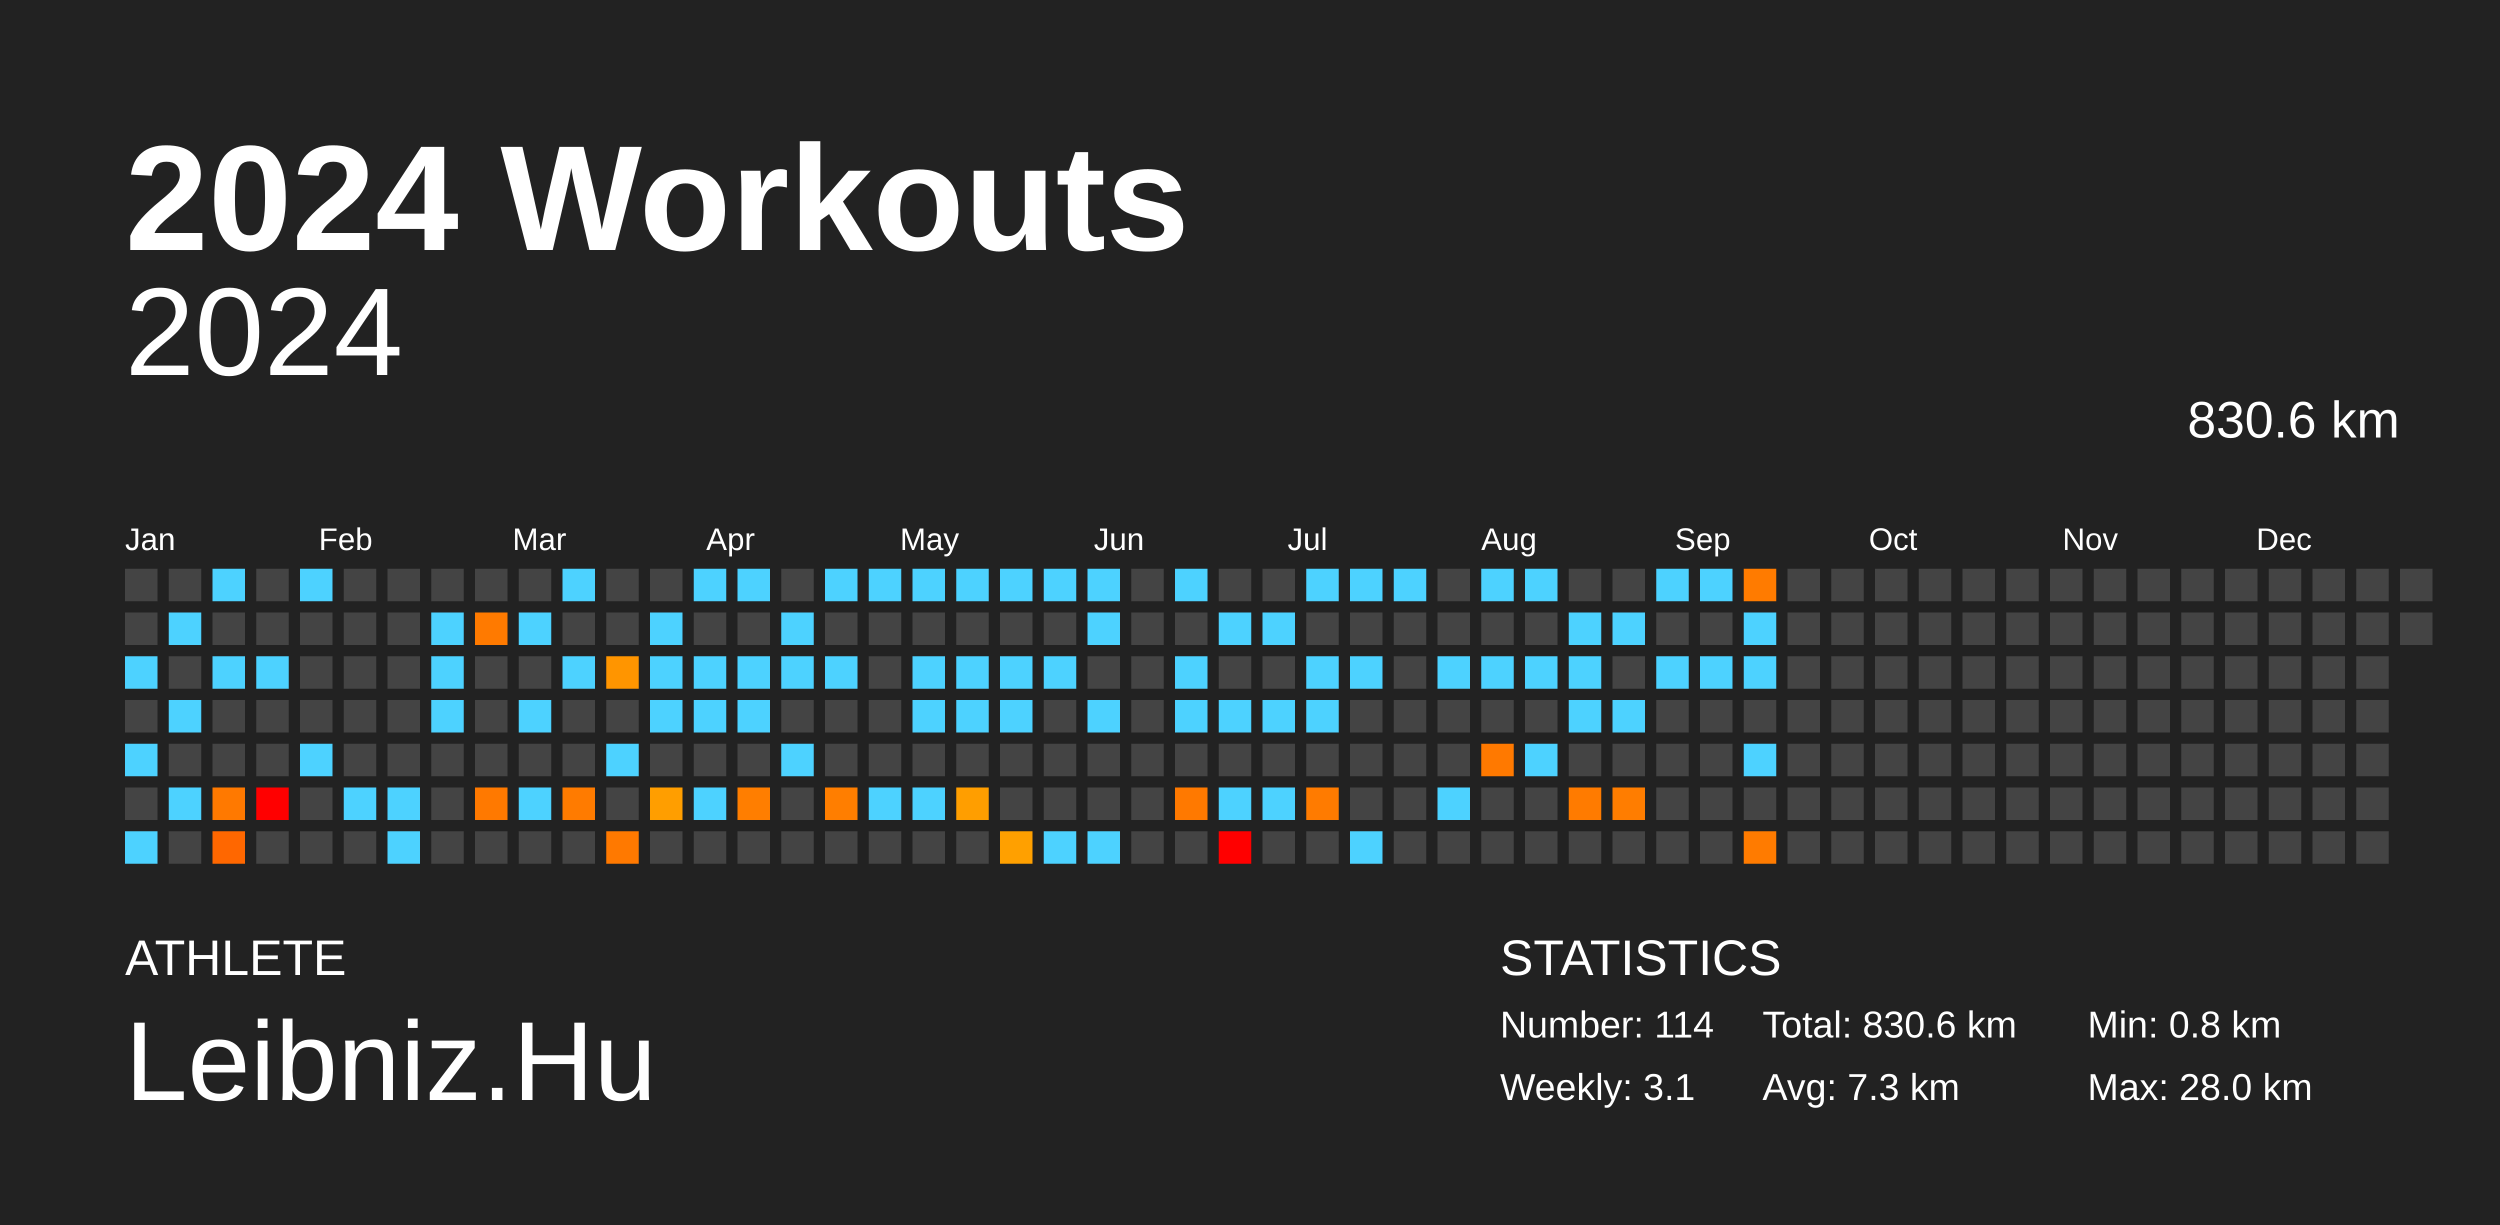
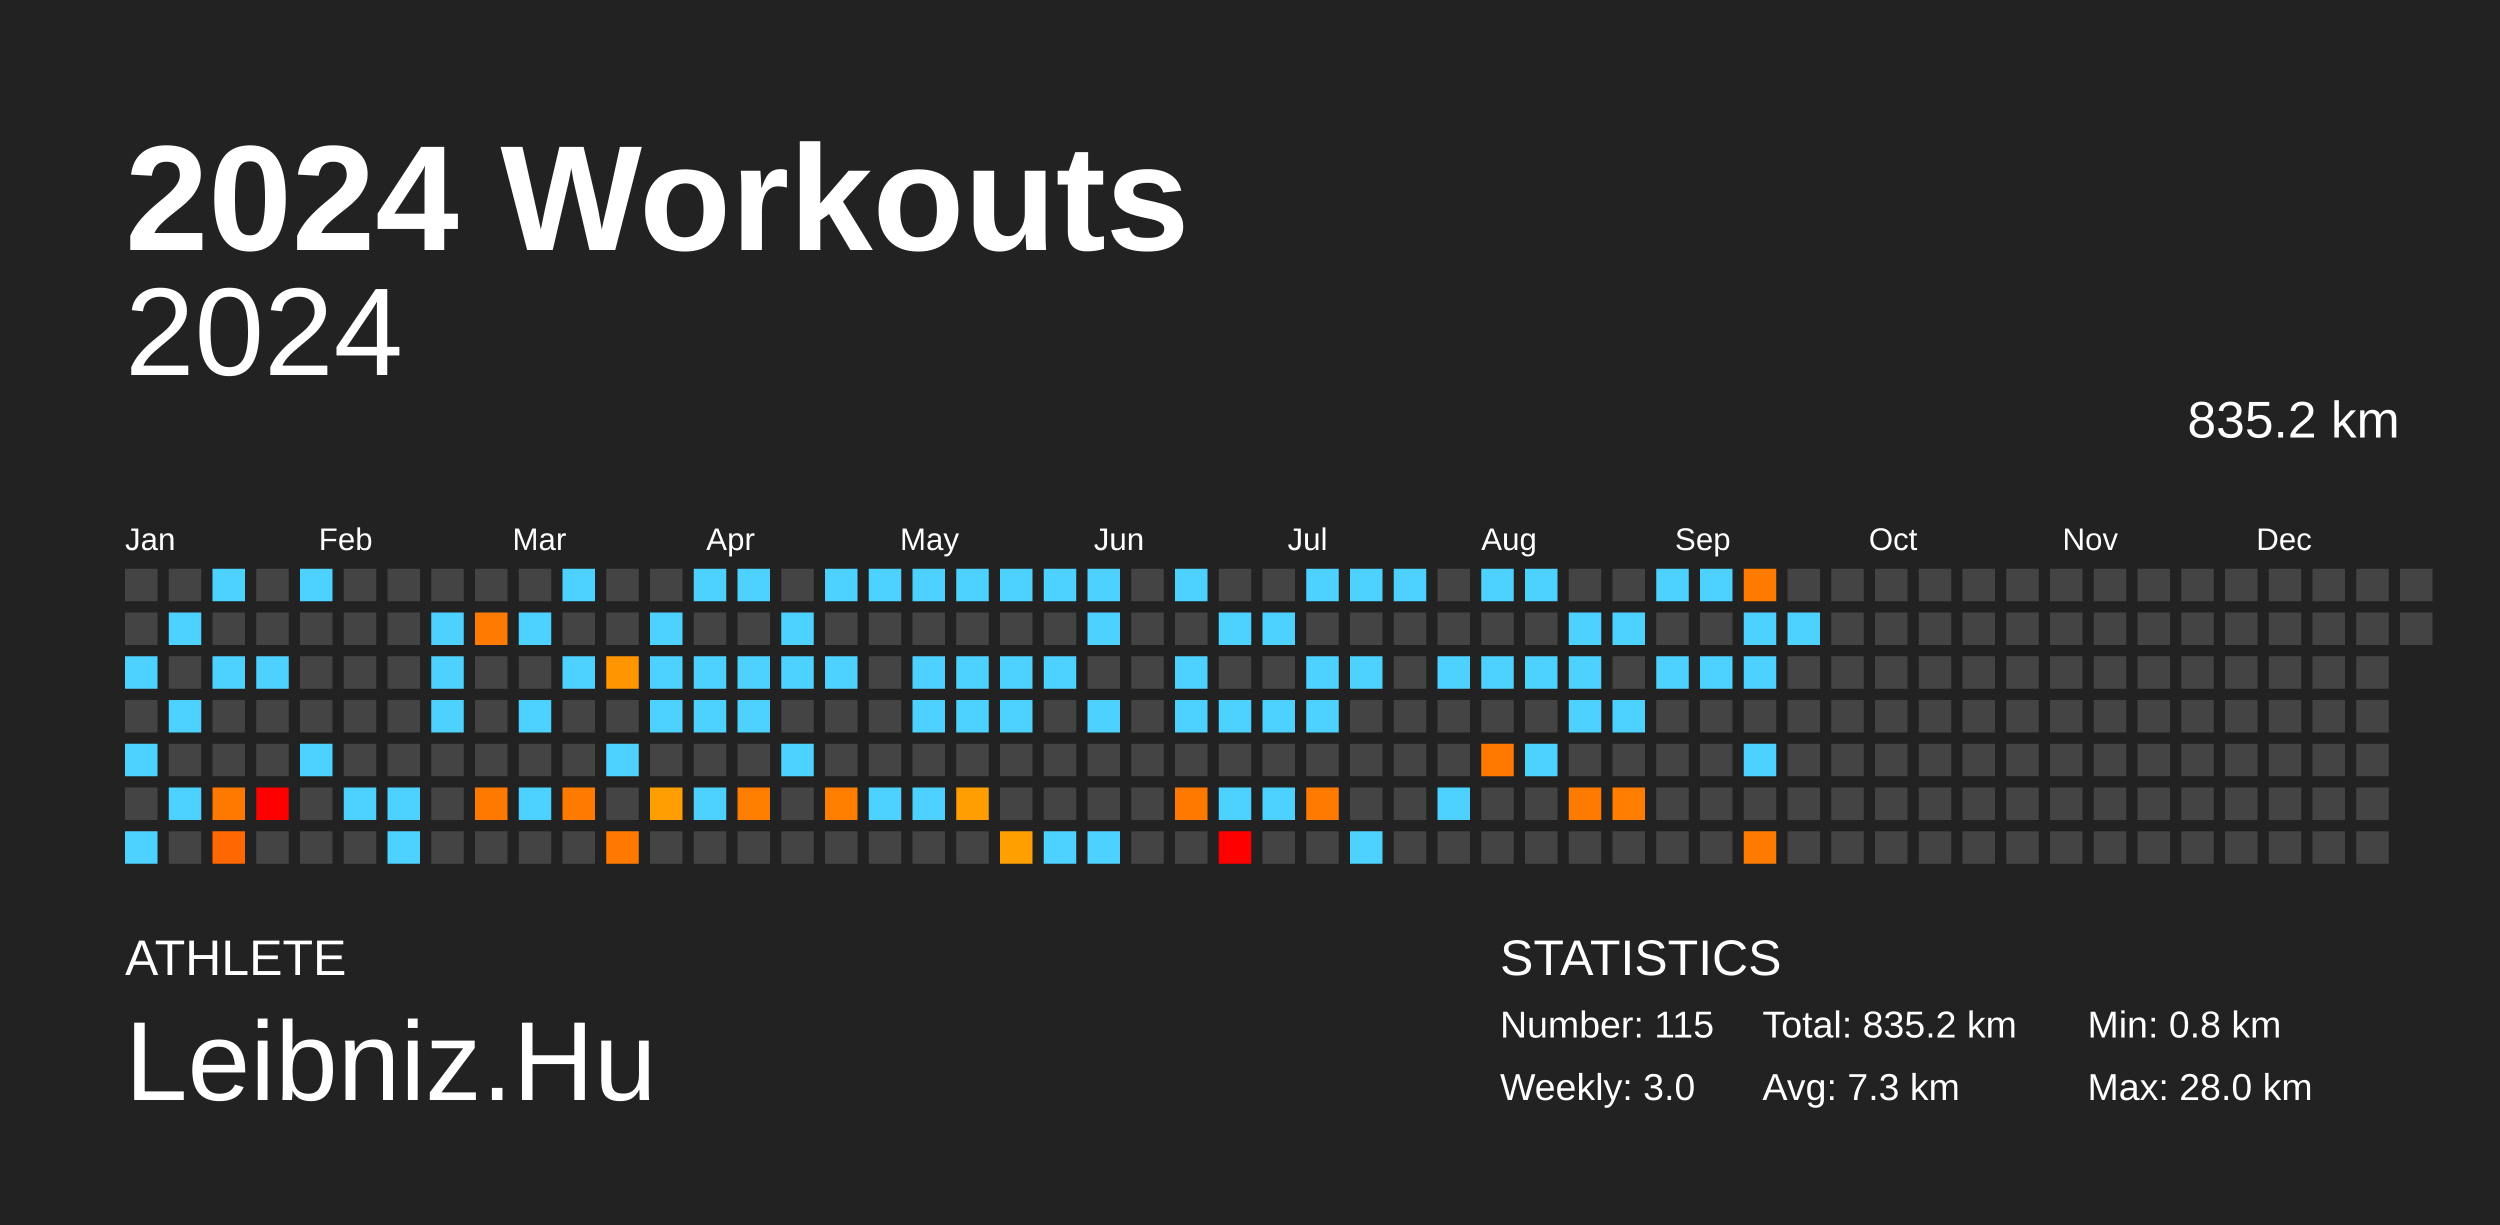
<svg xmlns="http://www.w3.org/2000/svg" baseProfile="full" height="98mm" version="1.1" viewBox="0,0,200,98" width="200mm">
  <defs />
  <rect fill="#222222" height="98" width="200" x="0" y="0" />
  <text fill="#FFFFFF" style="font-size:12px; font-family:Arial; font-weight:bold;" x="10" y="20">2024 Workouts</text>
  <text fill="#FFFFFF" style="font-size:4px; font-family:Arial" x="10" y="78">ATHLETE</text>
  <text fill="#FFFFFF" style="font-size:9px; font-family:Arial" x="10" y="88">Leibniz.Hu</text>
  <text fill="#FFFFFF" style="font-size:4px; font-family:Arial" x="120" y="78">STATISTICS</text>
-   <text fill="#FFFFFF" style="font-size:3px; font-family:Arial" x="120" y="83">Number: 114</text>
-   <text fill="#FFFFFF" style="font-size:3px; font-family:Arial" x="120" y="88">Weekly: 3.1</text>
-   <text fill="#FFFFFF" style="font-size:3px; font-family:Arial" x="141" y="83">Total: 830.6 km</text>
+   <text fill="#FFFFFF" style="font-size:3px; font-family:Arial" x="120" y="83">Number: 115</text>
+   <text fill="#FFFFFF" style="font-size:3px; font-family:Arial" x="120" y="88">Weekly: 3.0</text>
+   <text fill="#FFFFFF" style="font-size:3px; font-family:Arial" x="141" y="83">Total: 835.2 km</text>
  <text fill="#FFFFFF" style="font-size:3px; font-family:Arial" x="141" y="88">Avg: 7.3 km</text>
  <text fill="#FFFFFF" style="font-size:3px; font-family:Arial" x="167" y="83">Min: 0.8 km</text>
  <text fill="#FFFFFF" style="font-size:3px; font-family:Arial" x="167" y="88">Max: 28.0 km</text>
  <text alignment-baseline="hanging" fill="#FFFFFF" style="font-size:10.0px; font-family:Arial;" x="10" y="30">2024</text>
-   <text alignment-baseline="hanging" fill="#FFFFFF" style="font-size:4.125px; font-family:Arial;" x="175" y="35">830.6 km</text>
+   <text alignment-baseline="hanging" fill="#FFFFFF" style="font-size:4.125px; font-family:Arial;" x="175" y="35">835.2 km</text>
  <text fill="#FFFFFF" style="font-size:2.5px; font-family:Arial" x="10.0" y="44">Jan</text>
  <text fill="#FFFFFF" style="font-size:2.5px; font-family:Arial" x="25.5" y="44">Feb</text>
  <text fill="#FFFFFF" style="font-size:2.5px; font-family:Arial" x="41.0" y="44">Mar</text>
  <text fill="#FFFFFF" style="font-size:2.5px; font-family:Arial" x="56.5" y="44">Apr</text>
  <text fill="#FFFFFF" style="font-size:2.5px; font-family:Arial" x="72.0" y="44">May</text>
  <text fill="#FFFFFF" style="font-size:2.5px; font-family:Arial" x="87.5" y="44">Jun</text>
  <text fill="#FFFFFF" style="font-size:2.5px; font-family:Arial" x="103.0" y="44">Jul</text>
  <text fill="#FFFFFF" style="font-size:2.5px; font-family:Arial" x="118.5" y="44">Aug</text>
  <text fill="#FFFFFF" style="font-size:2.5px; font-family:Arial" x="134.0" y="44">Sep</text>
  <text fill="#FFFFFF" style="font-size:2.5px; font-family:Arial" x="149.5" y="44">Oct</text>
  <text fill="#FFFFFF" style="font-size:2.5px; font-family:Arial" x="165.0" y="44">Nov</text>
  <text fill="#FFFFFF" style="font-size:2.5px; font-family:Arial" x="180.5" y="44">Dec</text>
  <rect fill="#444444" height="2.6" width="2.6" x="10.0" y="45.5" />
  <rect fill="#444444" height="2.6" width="2.6" x="10.0" y="49.0" />
  <rect fill="#4dd2ff" height="2.6" width="2.6" x="10.0" y="52.5" />
  <rect fill="#444444" height="2.6" width="2.6" x="10.0" y="56.0" />
  <rect fill="#4dd2ff" height="2.6" width="2.6" x="10.0" y="59.5" />
  <rect fill="#444444" height="2.6" width="2.6" x="10.0" y="63.0" />
  <rect fill="#4dd2ff" height="2.6" width="2.6" x="10.0" y="66.5" />
  <rect fill="#444444" height="2.6" width="2.6" x="13.5" y="45.5" />
  <rect fill="#4dd2ff" height="2.6" width="2.6" x="13.5" y="49.0" />
  <rect fill="#444444" height="2.6" width="2.6" x="13.5" y="52.5" />
  <rect fill="#4dd2ff" height="2.6" width="2.6" x="13.5" y="56.0" />
  <rect fill="#444444" height="2.6" width="2.6" x="13.5" y="59.5" />
  <rect fill="#4dd2ff" height="2.6" width="2.6" x="13.5" y="63.0" />
  <rect fill="#444444" height="2.6" width="2.6" x="13.5" y="66.5" />
  <rect fill="#4dd2ff" height="2.6" width="2.6" x="17.0" y="45.5" />
  <rect fill="#444444" height="2.6" width="2.6" x="17.0" y="49.0" />
  <rect fill="#4dd2ff" height="2.6" width="2.6" x="17.0" y="52.5" />
  <rect fill="#444444" height="2.6" width="2.6" x="17.0" y="56.0" />
  <rect fill="#444444" height="2.6" width="2.6" x="17.0" y="59.5" />
  <rect fill="#ff7900" height="2.6" width="2.6" x="17.0" y="63.0" />
  <rect fill="#ff6700" height="2.6" width="2.6" x="17.0" y="66.5" />
  <rect fill="#444444" height="2.6" width="2.6" x="20.5" y="45.5" />
  <rect fill="#444444" height="2.6" width="2.6" x="20.5" y="49.0" />
  <rect fill="#4dd2ff" height="2.6" width="2.6" x="20.5" y="52.5" />
  <rect fill="#444444" height="2.6" width="2.6" x="20.5" y="56.0" />
  <rect fill="#444444" height="2.6" width="2.6" x="20.5" y="59.5" />
  <rect fill="red" height="2.6" width="2.6" x="20.5" y="63.0" />
  <rect fill="#444444" height="2.6" width="2.6" x="20.5" y="66.5" />
  <rect fill="#4dd2ff" height="2.6" width="2.6" x="24.0" y="45.5" />
  <rect fill="#444444" height="2.6" width="2.6" x="24.0" y="49.0" />
  <rect fill="#444444" height="2.6" width="2.6" x="24.0" y="52.5" />
  <rect fill="#444444" height="2.6" width="2.6" x="24.0" y="56.0" />
  <rect fill="#4dd2ff" height="2.6" width="2.6" x="24.0" y="59.5" />
  <rect fill="#444444" height="2.6" width="2.6" x="24.0" y="63.0" />
  <rect fill="#444444" height="2.6" width="2.6" x="24.0" y="66.5" />
  <rect fill="#444444" height="2.6" width="2.6" x="27.5" y="45.5" />
  <rect fill="#444444" height="2.6" width="2.6" x="27.5" y="49.0" />
  <rect fill="#444444" height="2.6" width="2.6" x="27.5" y="52.5" />
  <rect fill="#444444" height="2.6" width="2.6" x="27.5" y="56.0" />
  <rect fill="#444444" height="2.6" width="2.6" x="27.5" y="59.5" />
  <rect fill="#4dd2ff" height="2.6" width="2.6" x="27.5" y="63.0" />
  <rect fill="#444444" height="2.6" width="2.6" x="27.5" y="66.5" />
  <rect fill="#444444" height="2.6" width="2.6" x="31.0" y="45.5" />
  <rect fill="#444444" height="2.6" width="2.6" x="31.0" y="49.0" />
  <rect fill="#444444" height="2.6" width="2.6" x="31.0" y="52.5" />
  <rect fill="#444444" height="2.6" width="2.6" x="31.0" y="56.0" />
  <rect fill="#444444" height="2.6" width="2.6" x="31.0" y="59.5" />
  <rect fill="#4dd2ff" height="2.6" width="2.6" x="31.0" y="63.0" />
  <rect fill="#4dd2ff" height="2.6" width="2.6" x="31.0" y="66.5" />
  <rect fill="#444444" height="2.6" width="2.6" x="34.5" y="45.5" />
  <rect fill="#4dd2ff" height="2.6" width="2.6" x="34.5" y="49.0" />
  <rect fill="#4dd2ff" height="2.6" width="2.6" x="34.5" y="52.5" />
  <rect fill="#4dd2ff" height="2.6" width="2.6" x="34.5" y="56.0" />
  <rect fill="#444444" height="2.6" width="2.6" x="34.5" y="59.5" />
  <rect fill="#444444" height="2.6" width="2.6" x="34.5" y="63.0" />
  <rect fill="#444444" height="2.6" width="2.6" x="34.5" y="66.5" />
  <rect fill="#444444" height="2.6" width="2.6" x="38.0" y="45.5" />
  <rect fill="#ff7a00" height="2.6" width="2.6" x="38.0" y="49.0" />
  <rect fill="#444444" height="2.6" width="2.6" x="38.0" y="52.5" />
  <rect fill="#444444" height="2.6" width="2.6" x="38.0" y="56.0" />
  <rect fill="#444444" height="2.6" width="2.6" x="38.0" y="59.5" />
  <rect fill="#ff7900" height="2.6" width="2.6" x="38.0" y="63.0" />
  <rect fill="#444444" height="2.6" width="2.6" x="38.0" y="66.5" />
  <rect fill="#444444" height="2.6" width="2.6" x="41.5" y="45.5" />
  <rect fill="#4dd2ff" height="2.6" width="2.6" x="41.5" y="49.0" />
  <rect fill="#444444" height="2.6" width="2.6" x="41.5" y="52.5" />
  <rect fill="#4dd2ff" height="2.6" width="2.6" x="41.5" y="56.0" />
  <rect fill="#444444" height="2.6" width="2.6" x="41.5" y="59.5" />
  <rect fill="#4dd2ff" height="2.6" width="2.6" x="41.5" y="63.0" />
  <rect fill="#444444" height="2.6" width="2.6" x="41.5" y="66.5" />
  <rect fill="#4dd2ff" height="2.6" width="2.6" x="45.0" y="45.5" />
  <rect fill="#444444" height="2.6" width="2.6" x="45.0" y="49.0" />
  <rect fill="#4dd2ff" height="2.6" width="2.6" x="45.0" y="52.5" />
  <rect fill="#444444" height="2.6" width="2.6" x="45.0" y="56.0" />
  <rect fill="#444444" height="2.6" width="2.6" x="45.0" y="59.5" />
  <rect fill="#ff7b00" height="2.6" width="2.6" x="45.0" y="63.0" />
  <rect fill="#444444" height="2.6" width="2.6" x="45.0" y="66.5" />
  <rect fill="#444444" height="2.6" width="2.6" x="48.5" y="45.5" />
  <rect fill="#444444" height="2.6" width="2.6" x="48.5" y="49.0" />
  <rect fill="#ff9500" height="2.6" width="2.6" x="48.5" y="52.5" />
  <rect fill="#444444" height="2.6" width="2.6" x="48.5" y="56.0" />
  <rect fill="#4dd2ff" height="2.6" width="2.6" x="48.5" y="59.5" />
  <rect fill="#444444" height="2.6" width="2.6" x="48.5" y="63.0" />
  <rect fill="#ff7900" height="2.6" width="2.6" x="48.5" y="66.5" />
  <rect fill="#444444" height="2.6" width="2.6" x="52.0" y="45.5" />
  <rect fill="#4dd2ff" height="2.6" width="2.6" x="52.0" y="49.0" />
  <rect fill="#4dd2ff" height="2.6" width="2.6" x="52.0" y="52.5" />
  <rect fill="#4dd2ff" height="2.6" width="2.6" x="52.0" y="56.0" />
  <rect fill="#444444" height="2.6" width="2.6" x="52.0" y="59.5" />
  <rect fill="#ff9e00" height="2.6" width="2.6" x="52.0" y="63.0" />
  <rect fill="#444444" height="2.6" width="2.6" x="52.0" y="66.5" />
  <rect fill="#4dd2ff" height="2.6" width="2.6" x="55.5" y="45.5" />
  <rect fill="#444444" height="2.6" width="2.6" x="55.5" y="49.0" />
  <rect fill="#4dd2ff" height="2.6" width="2.6" x="55.5" y="52.5" />
  <rect fill="#4dd2ff" height="2.6" width="2.6" x="55.5" y="56.0" />
  <rect fill="#444444" height="2.6" width="2.6" x="55.5" y="59.5" />
  <rect fill="#4dd2ff" height="2.6" width="2.6" x="55.5" y="63.0" />
  <rect fill="#444444" height="2.6" width="2.6" x="55.5" y="66.5" />
  <rect fill="#4dd2ff" height="2.6" width="2.6" x="59.0" y="45.5" />
  <rect fill="#444444" height="2.6" width="2.6" x="59.0" y="49.0" />
  <rect fill="#4dd2ff" height="2.6" width="2.6" x="59.0" y="52.5" />
  <rect fill="#4dd2ff" height="2.6" width="2.6" x="59.0" y="56.0" />
  <rect fill="#444444" height="2.6" width="2.6" x="59.0" y="59.5" />
  <rect fill="#ff7e00" height="2.6" width="2.6" x="59.0" y="63.0" />
  <rect fill="#444444" height="2.6" width="2.6" x="59.0" y="66.5" />
  <rect fill="#444444" height="2.6" width="2.6" x="62.5" y="45.5" />
  <rect fill="#4dd2ff" height="2.6" width="2.6" x="62.5" y="49.0" />
  <rect fill="#4dd2ff" height="2.6" width="2.6" x="62.5" y="52.5" />
  <rect fill="#444444" height="2.6" width="2.6" x="62.5" y="56.0" />
  <rect fill="#4dd2ff" height="2.6" width="2.6" x="62.5" y="59.5" />
  <rect fill="#444444" height="2.6" width="2.6" x="62.5" y="63.0" />
  <rect fill="#444444" height="2.6" width="2.6" x="62.5" y="66.5" />
  <rect fill="#4dd2ff" height="2.6" width="2.6" x="66.0" y="45.5" />
  <rect fill="#444444" height="2.6" width="2.6" x="66.0" y="49.0" />
  <rect fill="#4dd2ff" height="2.6" width="2.6" x="66.0" y="52.5" />
  <rect fill="#444444" height="2.6" width="2.6" x="66.0" y="56.0" />
  <rect fill="#444444" height="2.6" width="2.6" x="66.0" y="59.5" />
  <rect fill="#ff7e00" height="2.6" width="2.6" x="66.0" y="63.0" />
  <rect fill="#444444" height="2.6" width="2.6" x="66.0" y="66.5" />
  <rect fill="#4dd2ff" height="2.6" width="2.6" x="69.5" y="45.5" />
  <rect fill="#444444" height="2.6" width="2.6" x="69.5" y="49.0" />
  <rect fill="#444444" height="2.6" width="2.6" x="69.5" y="52.5" />
  <rect fill="#444444" height="2.6" width="2.6" x="69.5" y="56.0" />
  <rect fill="#444444" height="2.6" width="2.6" x="69.5" y="59.5" />
  <rect fill="#4dd2ff" height="2.6" width="2.6" x="69.5" y="63.0" />
  <rect fill="#444444" height="2.6" width="2.6" x="69.5" y="66.5" />
  <rect fill="#4dd2ff" height="2.6" width="2.6" x="73.0" y="45.5" />
  <rect fill="#444444" height="2.6" width="2.6" x="73.0" y="49.0" />
  <rect fill="#4dd2ff" height="2.6" width="2.6" x="73.0" y="52.5" />
  <rect fill="#4dd2ff" height="2.6" width="2.6" x="73.0" y="56.0" />
  <rect fill="#444444" height="2.6" width="2.6" x="73.0" y="59.5" />
  <rect fill="#4dd2ff" height="2.6" width="2.6" x="73.0" y="63.0" />
  <rect fill="#444444" height="2.6" width="2.6" x="73.0" y="66.5" />
  <rect fill="#4dd2ff" height="2.6" width="2.6" x="76.5" y="45.5" />
  <rect fill="#444444" height="2.6" width="2.6" x="76.5" y="49.0" />
  <rect fill="#4dd2ff" height="2.6" width="2.6" x="76.5" y="52.5" />
  <rect fill="#4dd2ff" height="2.6" width="2.6" x="76.5" y="56.0" />
  <rect fill="#444444" height="2.6" width="2.6" x="76.5" y="59.5" />
  <rect fill="#ff9e00" height="2.6" width="2.6" x="76.5" y="63.0" />
  <rect fill="#444444" height="2.6" width="2.6" x="76.5" y="66.5" />
  <rect fill="#4dd2ff" height="2.6" width="2.6" x="80.0" y="45.5" />
  <rect fill="#444444" height="2.6" width="2.6" x="80.0" y="49.0" />
  <rect fill="#4dd2ff" height="2.6" width="2.6" x="80.0" y="52.5" />
  <rect fill="#4dd2ff" height="2.6" width="2.6" x="80.0" y="56.0" />
  <rect fill="#444444" height="2.6" width="2.6" x="80.0" y="59.5" />
  <rect fill="#444444" height="2.6" width="2.6" x="80.0" y="63.0" />
  <rect fill="#ffa000" height="2.6" width="2.6" x="80.0" y="66.5" />
  <rect fill="#4dd2ff" height="2.6" width="2.6" x="83.5" y="45.5" />
  <rect fill="#444444" height="2.6" width="2.6" x="83.5" y="49.0" />
  <rect fill="#4dd2ff" height="2.6" width="2.6" x="83.5" y="52.5" />
  <rect fill="#444444" height="2.6" width="2.6" x="83.5" y="56.0" />
  <rect fill="#444444" height="2.6" width="2.6" x="83.5" y="59.5" />
  <rect fill="#444444" height="2.6" width="2.6" x="83.5" y="63.0" />
  <rect fill="#4dd2ff" height="2.6" width="2.6" x="83.5" y="66.5" />
  <rect fill="#4dd2ff" height="2.6" width="2.6" x="87.0" y="45.5" />
  <rect fill="#4dd2ff" height="2.6" width="2.6" x="87.0" y="49.0" />
  <rect fill="#444444" height="2.6" width="2.6" x="87.0" y="52.5" />
  <rect fill="#4dd2ff" height="2.6" width="2.6" x="87.0" y="56.0" />
  <rect fill="#444444" height="2.6" width="2.6" x="87.0" y="59.5" />
  <rect fill="#444444" height="2.6" width="2.6" x="87.0" y="63.0" />
  <rect fill="#4dd2ff" height="2.6" width="2.6" x="87.0" y="66.5" />
  <rect fill="#444444" height="2.6" width="2.6" x="90.5" y="45.5" />
  <rect fill="#444444" height="2.6" width="2.6" x="90.5" y="49.0" />
  <rect fill="#444444" height="2.6" width="2.6" x="90.5" y="52.5" />
  <rect fill="#444444" height="2.6" width="2.6" x="90.5" y="56.0" />
  <rect fill="#444444" height="2.6" width="2.6" x="90.5" y="59.5" />
  <rect fill="#444444" height="2.6" width="2.6" x="90.5" y="63.0" />
  <rect fill="#444444" height="2.6" width="2.6" x="90.5" y="66.5" />
  <rect fill="#4dd2ff" height="2.6" width="2.6" x="94.0" y="45.5" />
  <rect fill="#444444" height="2.6" width="2.6" x="94.0" y="49.0" />
  <rect fill="#4dd2ff" height="2.6" width="2.6" x="94.0" y="52.5" />
  <rect fill="#4dd2ff" height="2.6" width="2.6" x="94.0" y="56.0" />
  <rect fill="#444444" height="2.6" width="2.6" x="94.0" y="59.5" />
  <rect fill="#ff7900" height="2.6" width="2.6" x="94.0" y="63.0" />
  <rect fill="#444444" height="2.6" width="2.6" x="94.0" y="66.5" />
  <rect fill="#444444" height="2.6" width="2.6" x="97.5" y="45.5" />
  <rect fill="#4dd2ff" height="2.6" width="2.6" x="97.5" y="49.0" />
  <rect fill="#444444" height="2.6" width="2.6" x="97.5" y="52.5" />
  <rect fill="#4dd2ff" height="2.6" width="2.6" x="97.5" y="56.0" />
  <rect fill="#444444" height="2.6" width="2.6" x="97.5" y="59.5" />
  <rect fill="#4dd2ff" height="2.6" width="2.6" x="97.5" y="63.0" />
  <rect fill="red" height="2.6" width="2.6" x="97.5" y="66.5" />
  <rect fill="#444444" height="2.6" width="2.6" x="101.0" y="45.5" />
  <rect fill="#4dd2ff" height="2.6" width="2.6" x="101.0" y="49.0" />
  <rect fill="#444444" height="2.6" width="2.6" x="101.0" y="52.5" />
  <rect fill="#4dd2ff" height="2.6" width="2.6" x="101.0" y="56.0" />
  <rect fill="#444444" height="2.6" width="2.6" x="101.0" y="59.5" />
  <rect fill="#4dd2ff" height="2.6" width="2.6" x="101.0" y="63.0" />
  <rect fill="#444444" height="2.6" width="2.6" x="101.0" y="66.5" />
  <rect fill="#4dd2ff" height="2.6" width="2.6" x="104.5" y="45.5" />
  <rect fill="#444444" height="2.6" width="2.6" x="104.5" y="49.0" />
  <rect fill="#4dd2ff" height="2.6" width="2.6" x="104.5" y="52.5" />
  <rect fill="#4dd2ff" height="2.6" width="2.6" x="104.5" y="56.0" />
  <rect fill="#444444" height="2.6" width="2.6" x="104.5" y="59.5" />
  <rect fill="#ff7b00" height="2.6" width="2.6" x="104.5" y="63.0" />
  <rect fill="#444444" height="2.6" width="2.6" x="104.5" y="66.5" />
  <rect fill="#4dd2ff" height="2.6" width="2.6" x="108.0" y="45.5" />
  <rect fill="#444444" height="2.6" width="2.6" x="108.0" y="49.0" />
  <rect fill="#4dd2ff" height="2.6" width="2.6" x="108.0" y="52.5" />
  <rect fill="#444444" height="2.6" width="2.6" x="108.0" y="56.0" />
  <rect fill="#444444" height="2.6" width="2.6" x="108.0" y="59.5" />
  <rect fill="#444444" height="2.6" width="2.6" x="108.0" y="63.0" />
  <rect fill="#4dd2ff" height="2.6" width="2.6" x="108.0" y="66.5" />
  <rect fill="#4dd2ff" height="2.6" width="2.6" x="111.5" y="45.5" />
  <rect fill="#444444" height="2.6" width="2.6" x="111.5" y="49.0" />
  <rect fill="#444444" height="2.6" width="2.6" x="111.5" y="52.5" />
  <rect fill="#444444" height="2.6" width="2.6" x="111.5" y="56.0" />
  <rect fill="#444444" height="2.6" width="2.6" x="111.5" y="59.5" />
  <rect fill="#444444" height="2.6" width="2.6" x="111.5" y="63.0" />
  <rect fill="#444444" height="2.6" width="2.6" x="111.5" y="66.5" />
  <rect fill="#444444" height="2.6" width="2.6" x="115.0" y="45.5" />
  <rect fill="#444444" height="2.6" width="2.6" x="115.0" y="49.0" />
  <rect fill="#4dd2ff" height="2.6" width="2.6" x="115.0" y="52.5" />
  <rect fill="#444444" height="2.6" width="2.6" x="115.0" y="56.0" />
  <rect fill="#444444" height="2.6" width="2.6" x="115.0" y="59.5" />
  <rect fill="#4dd2ff" height="2.6" width="2.6" x="115.0" y="63.0" />
  <rect fill="#444444" height="2.6" width="2.6" x="115.0" y="66.5" />
  <rect fill="#4dd2ff" height="2.6" width="2.6" x="118.5" y="45.5" />
  <rect fill="#444444" height="2.6" width="2.6" x="118.5" y="49.0" />
  <rect fill="#4dd2ff" height="2.6" width="2.6" x="118.5" y="52.5" />
  <rect fill="#444444" height="2.6" width="2.6" x="118.5" y="56.0" />
  <rect fill="#ff7900" height="2.6" width="2.6" x="118.5" y="59.5" />
  <rect fill="#444444" height="2.6" width="2.6" x="118.5" y="63.0" />
  <rect fill="#444444" height="2.6" width="2.6" x="118.5" y="66.5" />
  <rect fill="#4dd2ff" height="2.6" width="2.6" x="122.0" y="45.5" />
  <rect fill="#444444" height="2.6" width="2.6" x="122.0" y="49.0" />
  <rect fill="#4dd2ff" height="2.6" width="2.6" x="122.0" y="52.5" />
  <rect fill="#444444" height="2.6" width="2.6" x="122.0" y="56.0" />
  <rect fill="#4dd2ff" height="2.6" width="2.6" x="122.0" y="59.5" />
  <rect fill="#444444" height="2.6" width="2.6" x="122.0" y="63.0" />
  <rect fill="#444444" height="2.6" width="2.6" x="122.0" y="66.5" />
  <rect fill="#444444" height="2.6" width="2.6" x="125.5" y="45.5" />
  <rect fill="#4dd2ff" height="2.6" width="2.6" x="125.5" y="49.0" />
  <rect fill="#4dd2ff" height="2.6" width="2.6" x="125.5" y="52.5" />
  <rect fill="#4dd2ff" height="2.6" width="2.6" x="125.5" y="56.0" />
  <rect fill="#444444" height="2.6" width="2.6" x="125.5" y="59.5" />
  <rect fill="#ff7b00" height="2.6" width="2.6" x="125.5" y="63.0" />
  <rect fill="#444444" height="2.6" width="2.6" x="125.5" y="66.5" />
  <rect fill="#444444" height="2.6" width="2.6" x="129.0" y="45.5" />
  <rect fill="#4dd2ff" height="2.6" width="2.6" x="129.0" y="49.0" />
  <rect fill="#444444" height="2.6" width="2.6" x="129.0" y="52.5" />
  <rect fill="#4dd2ff" height="2.6" width="2.6" x="129.0" y="56.0" />
  <rect fill="#444444" height="2.6" width="2.6" x="129.0" y="59.5" />
  <rect fill="#ff7d00" height="2.6" width="2.6" x="129.0" y="63.0" />
  <rect fill="#444444" height="2.6" width="2.6" x="129.0" y="66.5" />
  <rect fill="#4dd2ff" height="2.6" width="2.6" x="132.5" y="45.5" />
  <rect fill="#444444" height="2.6" width="2.6" x="132.5" y="49.0" />
  <rect fill="#4dd2ff" height="2.6" width="2.6" x="132.5" y="52.5" />
  <rect fill="#444444" height="2.6" width="2.6" x="132.5" y="56.0" />
  <rect fill="#444444" height="2.6" width="2.6" x="132.5" y="59.5" />
  <rect fill="#444444" height="2.6" width="2.6" x="132.5" y="63.0" />
  <rect fill="#444444" height="2.6" width="2.6" x="132.5" y="66.5" />
  <rect fill="#4dd2ff" height="2.6" width="2.6" x="136.0" y="45.5" />
  <rect fill="#444444" height="2.6" width="2.6" x="136.0" y="49.0" />
  <rect fill="#4dd2ff" height="2.6" width="2.6" x="136.0" y="52.5" />
  <rect fill="#444444" height="2.6" width="2.6" x="136.0" y="56.0" />
  <rect fill="#444444" height="2.6" width="2.6" x="136.0" y="59.5" />
  <rect fill="#444444" height="2.6" width="2.6" x="136.0" y="63.0" />
  <rect fill="#444444" height="2.6" width="2.6" x="136.0" y="66.5" />
  <rect fill="#ff7b00" height="2.6" width="2.6" x="139.5" y="45.5" />
  <rect fill="#4dd2ff" height="2.6" width="2.6" x="139.5" y="49.0" />
  <rect fill="#4dd2ff" height="2.6" width="2.6" x="139.5" y="52.5" />
  <rect fill="#444444" height="2.6" width="2.6" x="139.5" y="56.0" />
  <rect fill="#4dd2ff" height="2.6" width="2.6" x="139.5" y="59.5" />
  <rect fill="#444444" height="2.6" width="2.6" x="139.5" y="63.0" />
  <rect fill="#ff7b00" height="2.6" width="2.6" x="139.5" y="66.5" />
  <rect fill="#444444" height="2.6" width="2.6" x="143.0" y="45.5" />
-   <rect fill="#444444" height="2.6" width="2.6" x="143.0" y="49.0" />
+   <rect fill="#4dd2ff" height="2.6" width="2.6" x="143.0" y="49.0" />
  <rect fill="#444444" height="2.6" width="2.6" x="143.0" y="52.5" />
  <rect fill="#444444" height="2.6" width="2.6" x="143.0" y="56.0" />
  <rect fill="#444444" height="2.6" width="2.6" x="143.0" y="59.5" />
  <rect fill="#444444" height="2.6" width="2.6" x="143.0" y="63.0" />
  <rect fill="#444444" height="2.6" width="2.6" x="143.0" y="66.5" />
  <rect fill="#444444" height="2.6" width="2.6" x="146.5" y="45.5" />
  <rect fill="#444444" height="2.6" width="2.6" x="146.5" y="49.0" />
  <rect fill="#444444" height="2.6" width="2.6" x="146.5" y="52.5" />
  <rect fill="#444444" height="2.6" width="2.6" x="146.5" y="56.0" />
  <rect fill="#444444" height="2.6" width="2.6" x="146.5" y="59.5" />
  <rect fill="#444444" height="2.6" width="2.6" x="146.5" y="63.0" />
  <rect fill="#444444" height="2.6" width="2.6" x="146.5" y="66.5" />
  <rect fill="#444444" height="2.6" width="2.6" x="150.0" y="45.5" />
  <rect fill="#444444" height="2.6" width="2.6" x="150.0" y="49.0" />
  <rect fill="#444444" height="2.6" width="2.6" x="150.0" y="52.5" />
  <rect fill="#444444" height="2.6" width="2.6" x="150.0" y="56.0" />
  <rect fill="#444444" height="2.6" width="2.6" x="150.0" y="59.5" />
  <rect fill="#444444" height="2.6" width="2.6" x="150.0" y="63.0" />
  <rect fill="#444444" height="2.6" width="2.6" x="150.0" y="66.5" />
  <rect fill="#444444" height="2.6" width="2.6" x="153.5" y="45.5" />
  <rect fill="#444444" height="2.6" width="2.6" x="153.5" y="49.0" />
  <rect fill="#444444" height="2.6" width="2.6" x="153.5" y="52.5" />
  <rect fill="#444444" height="2.6" width="2.6" x="153.5" y="56.0" />
  <rect fill="#444444" height="2.6" width="2.6" x="153.5" y="59.5" />
  <rect fill="#444444" height="2.6" width="2.6" x="153.5" y="63.0" />
  <rect fill="#444444" height="2.6" width="2.6" x="153.5" y="66.5" />
  <rect fill="#444444" height="2.6" width="2.6" x="157.0" y="45.5" />
  <rect fill="#444444" height="2.6" width="2.6" x="157.0" y="49.0" />
  <rect fill="#444444" height="2.6" width="2.6" x="157.0" y="52.5" />
  <rect fill="#444444" height="2.6" width="2.6" x="157.0" y="56.0" />
  <rect fill="#444444" height="2.6" width="2.6" x="157.0" y="59.5" />
  <rect fill="#444444" height="2.6" width="2.6" x="157.0" y="63.0" />
  <rect fill="#444444" height="2.6" width="2.6" x="157.0" y="66.5" />
  <rect fill="#444444" height="2.6" width="2.6" x="160.5" y="45.5" />
  <rect fill="#444444" height="2.6" width="2.6" x="160.5" y="49.0" />
  <rect fill="#444444" height="2.6" width="2.6" x="160.5" y="52.5" />
  <rect fill="#444444" height="2.6" width="2.6" x="160.5" y="56.0" />
  <rect fill="#444444" height="2.6" width="2.6" x="160.5" y="59.5" />
  <rect fill="#444444" height="2.6" width="2.6" x="160.5" y="63.0" />
  <rect fill="#444444" height="2.6" width="2.6" x="160.5" y="66.5" />
  <rect fill="#444444" height="2.6" width="2.6" x="164.0" y="45.5" />
  <rect fill="#444444" height="2.6" width="2.6" x="164.0" y="49.0" />
  <rect fill="#444444" height="2.6" width="2.6" x="164.0" y="52.5" />
  <rect fill="#444444" height="2.6" width="2.6" x="164.0" y="56.0" />
  <rect fill="#444444" height="2.6" width="2.6" x="164.0" y="59.5" />
  <rect fill="#444444" height="2.6" width="2.6" x="164.0" y="63.0" />
  <rect fill="#444444" height="2.6" width="2.6" x="164.0" y="66.5" />
  <rect fill="#444444" height="2.6" width="2.6" x="167.5" y="45.5" />
  <rect fill="#444444" height="2.6" width="2.6" x="167.5" y="49.0" />
  <rect fill="#444444" height="2.6" width="2.6" x="167.5" y="52.5" />
  <rect fill="#444444" height="2.6" width="2.6" x="167.5" y="56.0" />
  <rect fill="#444444" height="2.6" width="2.6" x="167.5" y="59.5" />
  <rect fill="#444444" height="2.6" width="2.6" x="167.5" y="63.0" />
  <rect fill="#444444" height="2.6" width="2.6" x="167.5" y="66.5" />
  <rect fill="#444444" height="2.6" width="2.6" x="171.0" y="45.5" />
  <rect fill="#444444" height="2.6" width="2.6" x="171.0" y="49.0" />
  <rect fill="#444444" height="2.6" width="2.6" x="171.0" y="52.5" />
  <rect fill="#444444" height="2.6" width="2.6" x="171.0" y="56.0" />
  <rect fill="#444444" height="2.6" width="2.6" x="171.0" y="59.5" />
  <rect fill="#444444" height="2.6" width="2.6" x="171.0" y="63.0" />
  <rect fill="#444444" height="2.6" width="2.6" x="171.0" y="66.5" />
  <rect fill="#444444" height="2.6" width="2.6" x="174.5" y="45.5" />
  <rect fill="#444444" height="2.6" width="2.6" x="174.5" y="49.0" />
  <rect fill="#444444" height="2.6" width="2.6" x="174.5" y="52.5" />
  <rect fill="#444444" height="2.6" width="2.6" x="174.5" y="56.0" />
  <rect fill="#444444" height="2.6" width="2.6" x="174.5" y="59.5" />
  <rect fill="#444444" height="2.6" width="2.6" x="174.5" y="63.0" />
  <rect fill="#444444" height="2.6" width="2.6" x="174.5" y="66.5" />
  <rect fill="#444444" height="2.6" width="2.6" x="178.0" y="45.5" />
  <rect fill="#444444" height="2.6" width="2.6" x="178.0" y="49.0" />
  <rect fill="#444444" height="2.6" width="2.6" x="178.0" y="52.5" />
  <rect fill="#444444" height="2.6" width="2.6" x="178.0" y="56.0" />
  <rect fill="#444444" height="2.6" width="2.6" x="178.0" y="59.5" />
  <rect fill="#444444" height="2.6" width="2.6" x="178.0" y="63.0" />
  <rect fill="#444444" height="2.6" width="2.6" x="178.0" y="66.5" />
  <rect fill="#444444" height="2.6" width="2.6" x="181.5" y="45.5" />
  <rect fill="#444444" height="2.6" width="2.6" x="181.5" y="49.0" />
  <rect fill="#444444" height="2.6" width="2.6" x="181.5" y="52.5" />
  <rect fill="#444444" height="2.6" width="2.6" x="181.5" y="56.0" />
  <rect fill="#444444" height="2.6" width="2.6" x="181.5" y="59.5" />
  <rect fill="#444444" height="2.6" width="2.6" x="181.5" y="63.0" />
  <rect fill="#444444" height="2.6" width="2.6" x="181.5" y="66.5" />
  <rect fill="#444444" height="2.6" width="2.6" x="185.0" y="45.5" />
  <rect fill="#444444" height="2.6" width="2.6" x="185.0" y="49.0" />
  <rect fill="#444444" height="2.6" width="2.6" x="185.0" y="52.5" />
  <rect fill="#444444" height="2.6" width="2.6" x="185.0" y="56.0" />
  <rect fill="#444444" height="2.6" width="2.6" x="185.0" y="59.5" />
  <rect fill="#444444" height="2.6" width="2.6" x="185.0" y="63.0" />
  <rect fill="#444444" height="2.6" width="2.6" x="185.0" y="66.5" />
  <rect fill="#444444" height="2.6" width="2.6" x="188.5" y="45.5" />
  <rect fill="#444444" height="2.6" width="2.6" x="188.5" y="49.0" />
  <rect fill="#444444" height="2.6" width="2.6" x="188.5" y="52.5" />
  <rect fill="#444444" height="2.6" width="2.6" x="188.5" y="56.0" />
  <rect fill="#444444" height="2.6" width="2.6" x="188.5" y="59.5" />
  <rect fill="#444444" height="2.6" width="2.6" x="188.5" y="63.0" />
  <rect fill="#444444" height="2.6" width="2.6" x="188.5" y="66.5" />
  <rect fill="#444444" height="2.6" width="2.6" x="192.0" y="45.5" />
  <rect fill="#444444" height="2.6" width="2.6" x="192.0" y="49.0" />
</svg>
